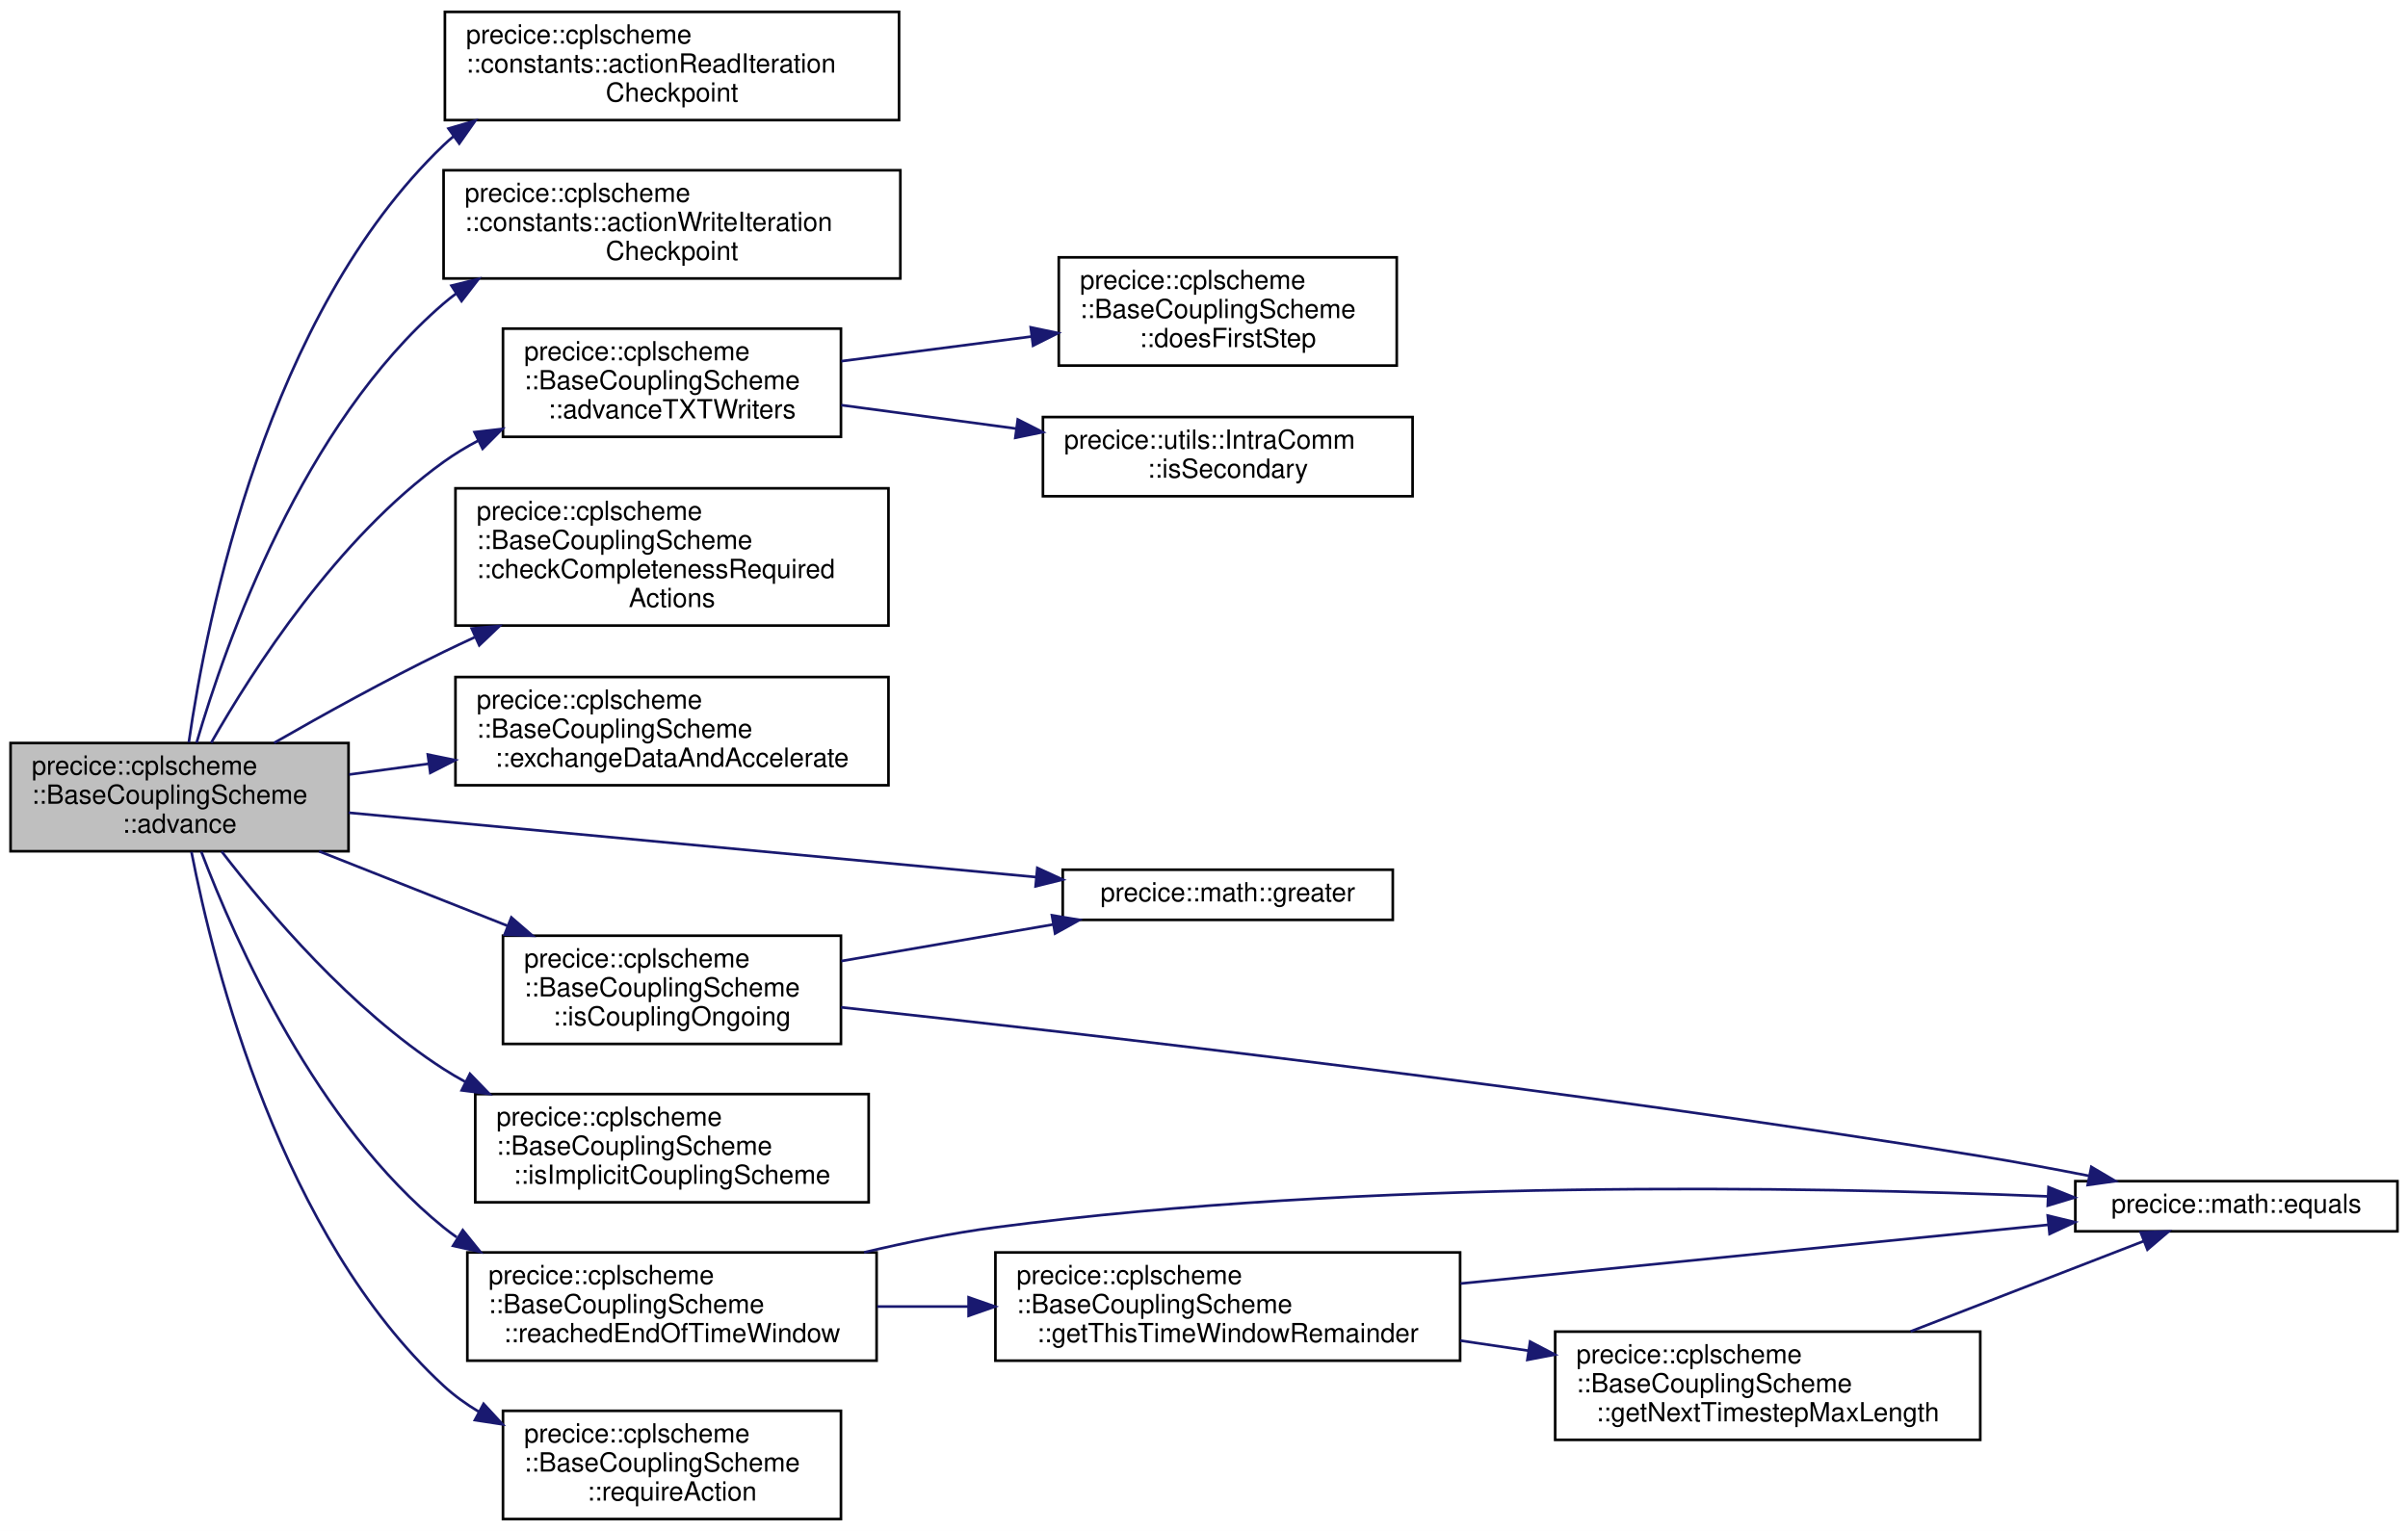
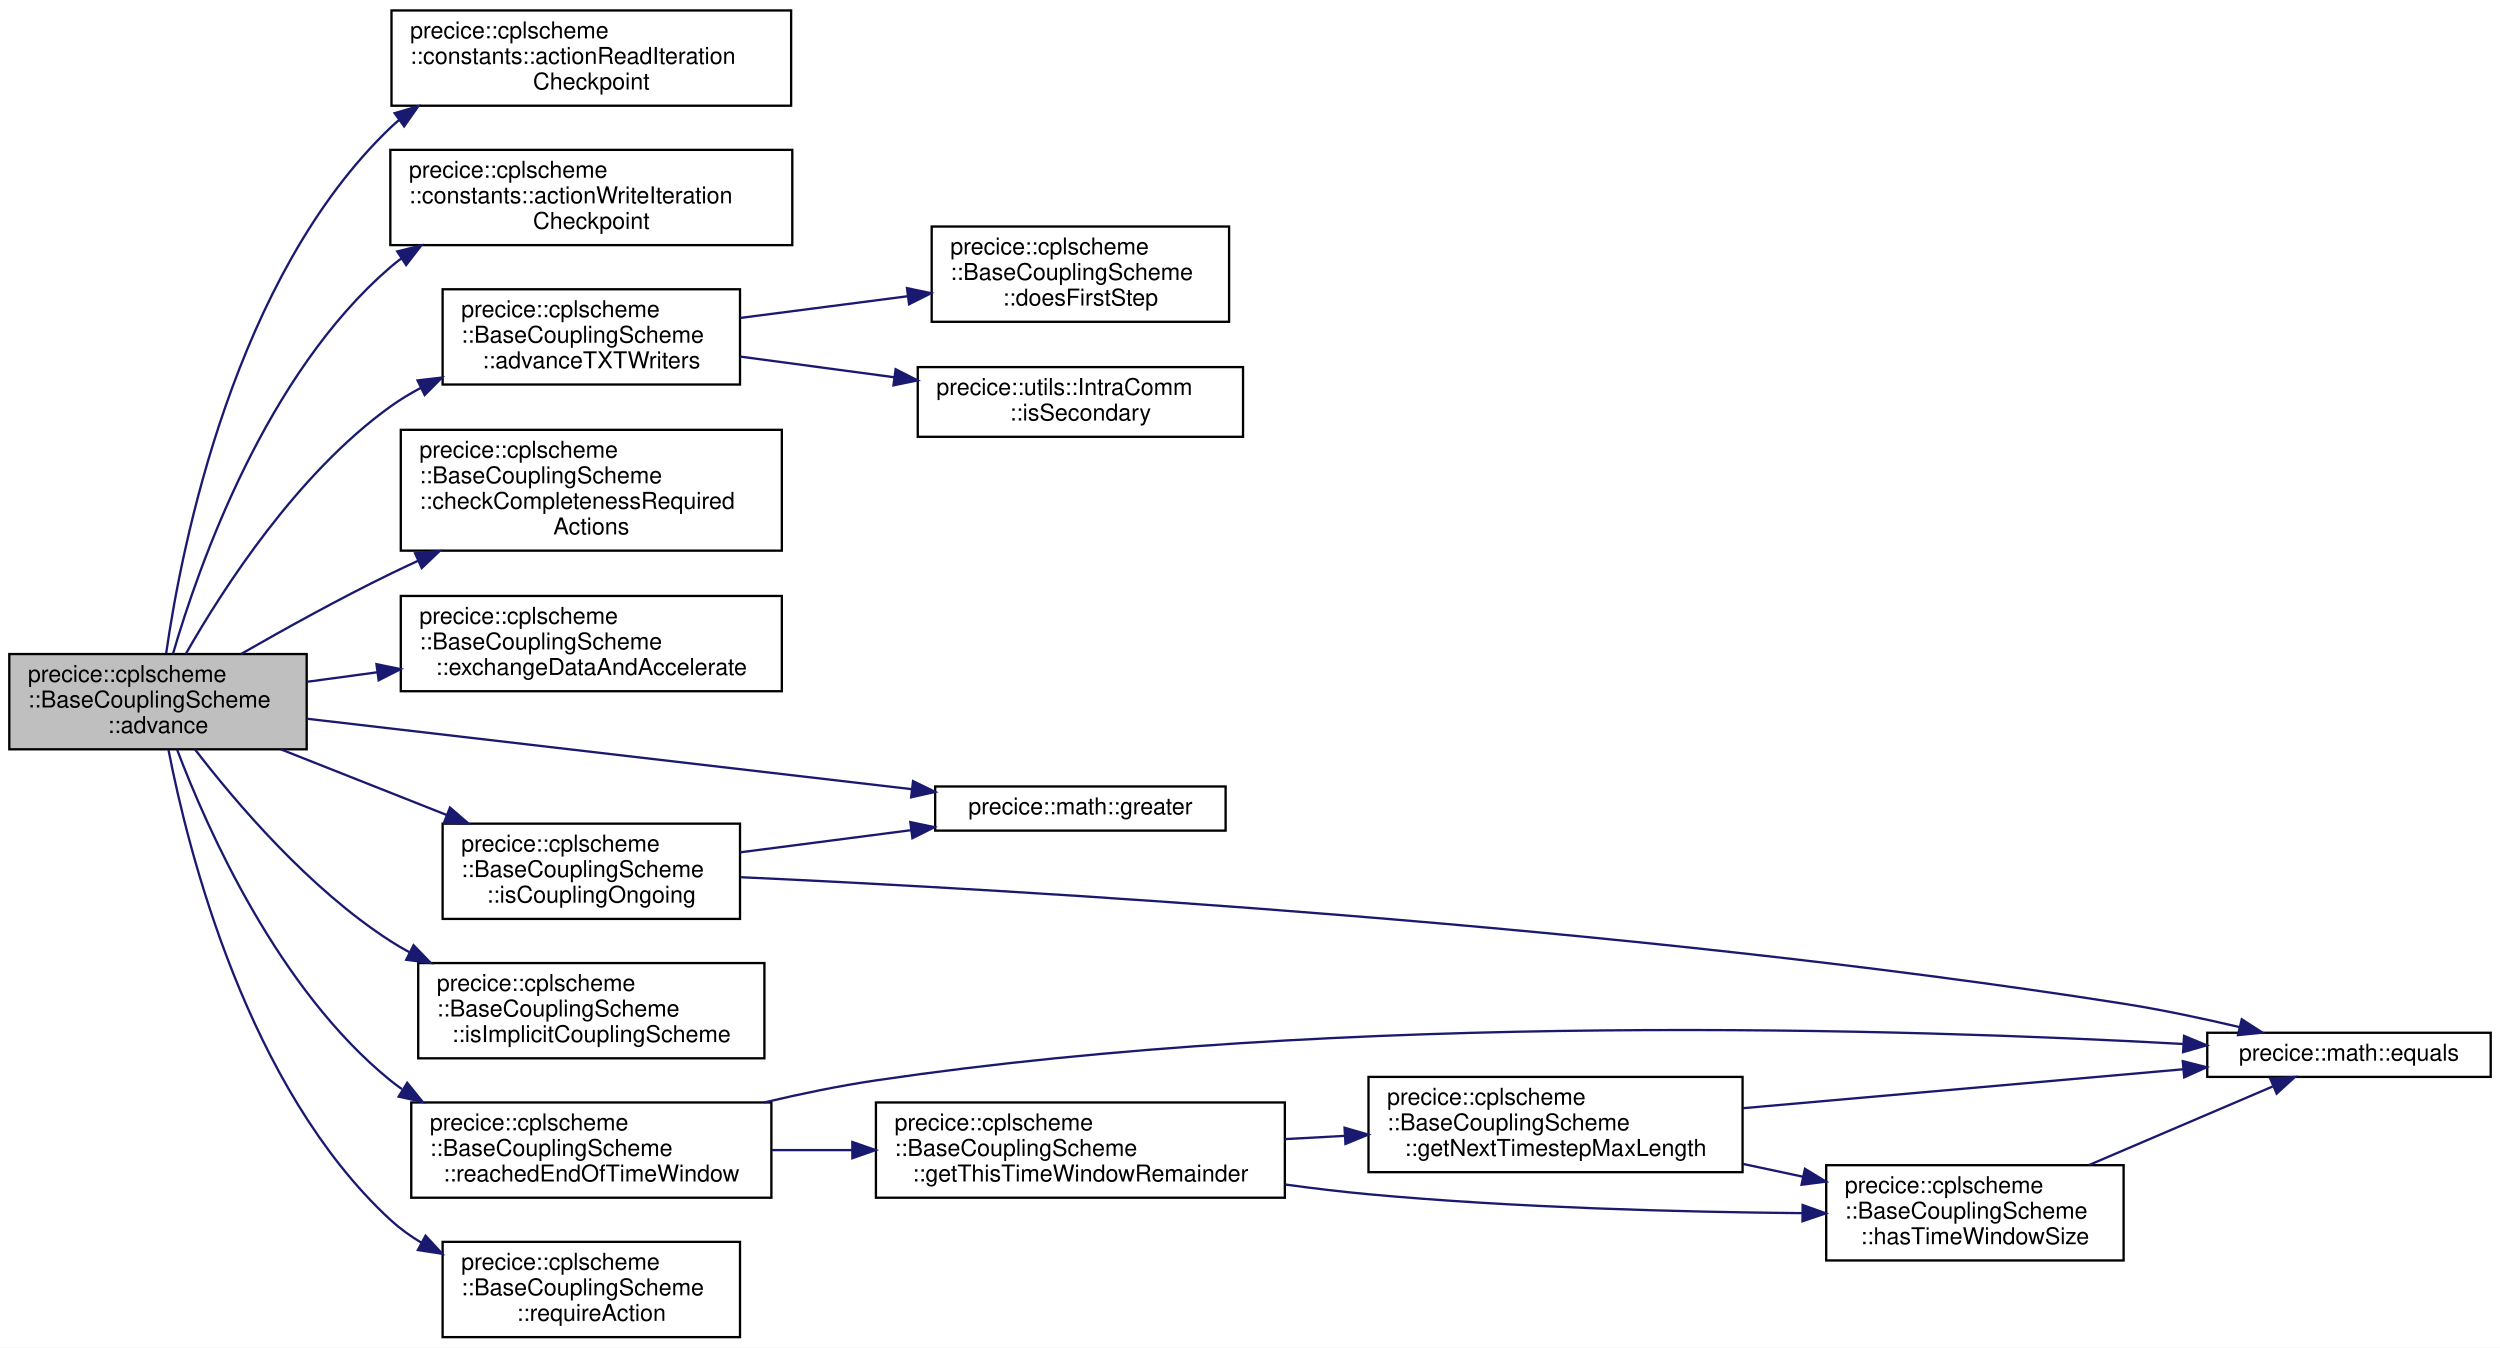
- <svg xmlns="http://www.w3.org/2000/svg" xmlns:xlink="http://www.w3.org/1999/xlink" width="912pt" height="580pt" viewBox="0.00 0.00 912.00 580.00">
+ <svg xmlns="http://www.w3.org/2000/svg" xmlns:xlink="http://www.w3.org/1999/xlink" width="1076pt" height="580pt" viewBox="0.00 0.00 1076.00 580.00">
  <g id="graph0" class="graph" transform="scale(1 1) rotate(0) translate(4 576)">
-     <polygon fill="white" stroke="transparent" points="-4,4 -4,-576 908,-576 908,4 -4,4" />
+     <polygon fill="white" stroke="transparent" points="-4,4 -4,-576 1072,-576 1072,4 -4,4" />
    <g id="node1" class="node">
      <g id="a_node1">
        <a xlink:title="Advances the coupling scheme.">
          <polygon fill="#bfbfbf" stroke="black" points="0,-253.5 0,-294.5 128,-294.5 128,-253.5 0,-253.5" />
          <text text-anchor="start" x="8" y="-282.5" font-family="Helvetica,sans-Serif" font-size="10.00">precice::cplscheme</text>
          <text text-anchor="start" x="8" y="-271.5" font-family="Helvetica,sans-Serif" font-size="10.00">::BaseCouplingScheme</text>
          <text text-anchor="middle" x="64" y="-260.5" font-family="Helvetica,sans-Serif" font-size="10.00">::advance</text>
        </a>
      </g>
    </g>
    <g id="node2" class="node">
      <g id="a_node2">
        <a xlink:href="namespaceprecice_1_1cplscheme_1_1constants.html#a6ee5e554181352c02568f33215195519" target="_top" xlink:title=" ">
          <polygon fill="white" stroke="black" points="164.5,-530.5 164.5,-571.5 336.5,-571.5 336.5,-530.5 164.5,-530.5" />
          <text text-anchor="start" x="172.5" y="-559.5" font-family="Helvetica,sans-Serif" font-size="10.00">precice::cplscheme</text>
          <text text-anchor="start" x="172.5" y="-548.5" font-family="Helvetica,sans-Serif" font-size="10.00">::constants::actionReadIteration</text>
          <text text-anchor="middle" x="250.5" y="-537.5" font-family="Helvetica,sans-Serif" font-size="10.00">Checkpoint</text>
        </a>
      </g>
    </g>
    <g id="edge1" class="edge">
      <path fill="none" stroke="midnightblue" d="M67.51,-294.76C74.26,-341.72 97.09,-456.95 164,-521 165.25,-522.2 166.55,-523.35 167.89,-524.45" />
      <polygon fill="midnightblue" stroke="midnightblue" points="165.86,-527.3 176.03,-530.28 169.94,-521.61 165.86,-527.3" />
    </g>
    <g id="node3" class="node">
      <g id="a_node3">
        <a xlink:href="namespaceprecice_1_1cplscheme_1_1constants.html#ae6a2667f9452de16a239be70945c8172" target="_top" xlink:title=" ">
          <polygon fill="white" stroke="black" points="164,-470.5 164,-511.5 337,-511.5 337,-470.5 164,-470.5" />
          <text text-anchor="start" x="172" y="-499.5" font-family="Helvetica,sans-Serif" font-size="10.00">precice::cplscheme</text>
          <text text-anchor="start" x="172" y="-488.5" font-family="Helvetica,sans-Serif" font-size="10.00">::constants::actionWriteIteration</text>
          <text text-anchor="middle" x="250.5" y="-477.5" font-family="Helvetica,sans-Serif" font-size="10.00">Checkpoint</text>
        </a>
      </g>
    </g>
    <g id="edge2" class="edge">
      <path fill="none" stroke="midnightblue" d="M70.45,-294.59C81.58,-332.81 110.54,-414.99 164,-461 165.52,-462.31 167.1,-463.56 168.73,-464.76" />
      <polygon fill="midnightblue" stroke="midnightblue" points="166.98,-467.79 177.27,-470.32 170.8,-461.93 166.98,-467.79" />
    </g>
    <g id="node4" class="node">
      <g id="a_node4">
        <a xlink:href="classprecice_1_1cplscheme_1_1BaseCouplingScheme.html#abc926e53c8af85b25470ba9b2e3e7a13" target="_top" xlink:title="Advance txt writers for iterations and convergence tracking.">
          <polygon fill="white" stroke="black" points="186.5,-410.5 186.5,-451.5 314.5,-451.5 314.5,-410.5 186.5,-410.5" />
          <text text-anchor="start" x="194.5" y="-439.5" font-family="Helvetica,sans-Serif" font-size="10.00">precice::cplscheme</text>
          <text text-anchor="start" x="194.5" y="-428.5" font-family="Helvetica,sans-Serif" font-size="10.00">::BaseCouplingScheme</text>
          <text text-anchor="middle" x="250.5" y="-417.5" font-family="Helvetica,sans-Serif" font-size="10.00">::advanceTXTWriters</text>
        </a>
      </g>
    </g>
    <g id="edge3" class="edge">
      <path fill="none" stroke="midnightblue" d="M75.98,-294.57C91.87,-322.47 123.82,-372.13 164,-401 168.13,-403.96 172.57,-406.66 177.19,-409.1" />
      <polygon fill="midnightblue" stroke="midnightblue" points="175.72,-412.28 186.25,-413.5 178.78,-405.99 175.72,-412.28" />
    </g>
    <g id="node7" class="node">
      <g id="a_node7">
        <a xlink:href="classprecice_1_1cplscheme_1_1BaseCouplingScheme.html#af710df20ec188ce2a1a8ef12c0a54783" target="_top" xlink:title="If any required actions are open, an error message is issued.">
          <polygon fill="white" stroke="black" points="168.5,-339 168.5,-391 332.5,-391 332.5,-339 168.5,-339" />
          <text text-anchor="start" x="176.5" y="-379" font-family="Helvetica,sans-Serif" font-size="10.00">precice::cplscheme</text>
          <text text-anchor="start" x="176.5" y="-368" font-family="Helvetica,sans-Serif" font-size="10.00">::BaseCouplingScheme</text>
          <text text-anchor="start" x="176.5" y="-357" font-family="Helvetica,sans-Serif" font-size="10.00">::checkCompletenessRequired</text>
          <text text-anchor="middle" x="250.5" y="-346" font-family="Helvetica,sans-Serif" font-size="10.00">Actions</text>
        </a>
      </g>
    </g>
    <g id="edge6" class="edge">
      <path fill="none" stroke="midnightblue" d="M99.79,-294.54C118.55,-305.31 142.25,-318.42 164,-329 167.83,-330.86 171.78,-332.72 175.78,-334.57" />
      <polygon fill="midnightblue" stroke="midnightblue" points="174.64,-337.89 185.2,-338.82 177.52,-331.51 174.64,-337.89" />
    </g>
    <g id="node8" class="node">
      <g id="a_node8">
        <a xlink:href="classprecice_1_1cplscheme_1_1BaseCouplingScheme.html#aed318b7f58f2859b720cd7254a7d4893" target="_top" xlink:title="Functions needed for advance()">
          <polygon fill="white" stroke="black" points="168.5,-278.5 168.5,-319.5 332.5,-319.5 332.5,-278.5 168.5,-278.5" />
          <text text-anchor="start" x="176.5" y="-307.5" font-family="Helvetica,sans-Serif" font-size="10.00">precice::cplscheme</text>
          <text text-anchor="start" x="176.5" y="-296.5" font-family="Helvetica,sans-Serif" font-size="10.00">::BaseCouplingScheme</text>
          <text text-anchor="middle" x="250.5" y="-285.5" font-family="Helvetica,sans-Serif" font-size="10.00">::exchangeDataAndAccelerate</text>
        </a>
      </g>
    </g>
    <g id="edge7" class="edge">
      <path fill="none" stroke="midnightblue" d="M128.24,-282.57C137.94,-283.88 148.12,-285.26 158.28,-286.64" />
      <polygon fill="midnightblue" stroke="midnightblue" points="158.03,-290.14 168.41,-288.01 158.97,-283.2 158.03,-290.14" />
    </g>
    <g id="node9" class="node">
      <g id="a_node9">
        <a xlink:href="namespaceprecice_1_1math.html#abdb7ef543f323c2e8a0d48d1774739e6" target="_top" xlink:title=" ">
-           <polygon fill="white" stroke="black" points="398.5,-227.5 398.5,-246.5 523.5,-246.5 523.5,-227.5 398.5,-227.5" />
-           <text text-anchor="middle" x="461" y="-234.5" font-family="Helvetica,sans-Serif" font-size="10.00">precice::math::greater</text>
+           <polygon fill="white" stroke="black" points="398.5,-218.5 398.5,-237.5 523.5,-237.5 523.5,-218.5 398.5,-218.5" />
+           <text text-anchor="middle" x="461" y="-225.5" font-family="Helvetica,sans-Serif" font-size="10.00">precice::math::greater</text>
        </a>
      </g>
    </g>
    <g id="edge8" class="edge">
-       <path fill="none" stroke="midnightblue" d="M128.03,-268.1C198.96,-261.45 313.98,-250.68 388.29,-243.72" />
-       <polygon fill="midnightblue" stroke="midnightblue" points="388.87,-247.18 398.5,-242.76 388.22,-240.21 388.87,-247.18" />
+       <path fill="none" stroke="midnightblue" d="M128.03,-266.66C198.96,-258.4 313.98,-245.01 388.29,-236.35" />
+       <polygon fill="midnightblue" stroke="midnightblue" points="388.97,-239.8 398.5,-235.16 388.16,-232.84 388.97,-239.8" />
    </g>
    <g id="node10" class="node">
      <g id="a_node10">
        <a xlink:href="classprecice_1_1cplscheme_1_1BaseCouplingScheme.html#a69facd34bc23797fe69daab51df26b8c" target="_top" xlink:title="Returns true, when the coupled simulation is still ongoing.">
          <polygon fill="white" stroke="black" points="186.5,-180.5 186.5,-221.5 314.5,-221.5 314.5,-180.5 186.5,-180.5" />
          <text text-anchor="start" x="194.5" y="-209.5" font-family="Helvetica,sans-Serif" font-size="10.00">precice::cplscheme</text>
          <text text-anchor="start" x="194.5" y="-198.5" font-family="Helvetica,sans-Serif" font-size="10.00">::BaseCouplingScheme</text>
          <text text-anchor="middle" x="250.5" y="-187.5" font-family="Helvetica,sans-Serif" font-size="10.00">::isCouplingOngoing</text>
        </a>
      </g>
    </g>
    <g id="edge9" class="edge">
      <path fill="none" stroke="midnightblue" d="M116.88,-253.47C139.09,-244.69 165.17,-234.37 188.31,-225.21" />
      <polygon fill="midnightblue" stroke="midnightblue" points="189.67,-228.43 197.69,-221.5 187.1,-221.93 189.67,-228.43" />
    </g>
    <g id="node12" class="node">
      <g id="a_node12">
        <a xlink:href="classprecice_1_1cplscheme_1_1BaseCouplingScheme.html#ae946bdd4f164ab6a38b62c058123eee6" target="_top" xlink:title="Function to determine whether coupling scheme is an implicit coupling scheme.">
          <polygon fill="white" stroke="black" points="176,-120.5 176,-161.5 325,-161.5 325,-120.5 176,-120.5" />
          <text text-anchor="start" x="184" y="-149.5" font-family="Helvetica,sans-Serif" font-size="10.00">precice::cplscheme</text>
          <text text-anchor="start" x="184" y="-138.5" font-family="Helvetica,sans-Serif" font-size="10.00">::BaseCouplingScheme</text>
          <text text-anchor="middle" x="250.5" y="-127.5" font-family="Helvetica,sans-Serif" font-size="10.00">::isImplicitCouplingScheme</text>
        </a>
      </g>
    </g>
    <g id="edge12" class="edge">
      <path fill="none" stroke="midnightblue" d="M79.94,-253.43C97.64,-230.41 129.16,-193.4 164,-171 166.63,-169.31 169.36,-167.7 172.17,-166.17" />
      <polygon fill="midnightblue" stroke="midnightblue" points="173.99,-169.18 181.36,-161.56 170.85,-162.92 173.99,-169.18" />
    </g>
    <g id="node13" class="node">
      <g id="a_node13">
        <a xlink:href="classprecice_1_1cplscheme_1_1BaseCouplingScheme.html#aa6e2f46547d8bba4628365cba36c3e2a" target="_top" xlink:title="Function to check whether end of time window is reached. Does not check for convergence.">
          <polygon fill="white" stroke="black" points="173,-60.5 173,-101.5 328,-101.5 328,-60.5 173,-60.5" />
          <text text-anchor="start" x="181" y="-89.5" font-family="Helvetica,sans-Serif" font-size="10.00">precice::cplscheme</text>
          <text text-anchor="start" x="181" y="-78.5" font-family="Helvetica,sans-Serif" font-size="10.00">::BaseCouplingScheme</text>
          <text text-anchor="middle" x="250.5" y="-67.5" font-family="Helvetica,sans-Serif" font-size="10.00">::reachedEndOfTimeWindow</text>
        </a>
      </g>
    </g>
    <g id="edge13" class="edge">
      <path fill="none" stroke="midnightblue" d="M72.22,-253.36C85.25,-218.99 115.9,-149.99 164,-111 165.6,-109.7 167.27,-108.45 168.98,-107.26" />
      <polygon fill="midnightblue" stroke="midnightblue" points="171.27,-109.96 177.92,-101.72 167.58,-104.01 171.27,-109.96" />
    </g>
-     <g id="node16" class="node">
-       <g id="a_node16">
+     <g id="node17" class="node">
+       <g id="a_node17">
        <a xlink:href="classprecice_1_1cplscheme_1_1BaseCouplingScheme.html#a1b7306ca5622dd7bfb1d770ef0d4cd66" target="_top" xlink:title="Sets an action required to be performed by the accessor.">
          <polygon fill="white" stroke="black" points="186.5,-0.5 186.5,-41.5 314.5,-41.5 314.5,-0.5 186.5,-0.5" />
          <text text-anchor="start" x="194.5" y="-29.5" font-family="Helvetica,sans-Serif" font-size="10.00">precice::cplscheme</text>
          <text text-anchor="start" x="194.5" y="-18.5" font-family="Helvetica,sans-Serif" font-size="10.00">::BaseCouplingScheme</text>
          <text text-anchor="middle" x="250.5" y="-7.5" font-family="Helvetica,sans-Serif" font-size="10.00">::requireAction</text>
        </a>
      </g>
    </g>
-     <g id="edge19" class="edge">
+     <g id="edge21" class="edge">
      <path fill="none" stroke="midnightblue" d="M68.51,-253.27C76.98,-209.66 102.52,-107.73 164,-51 168.05,-47.27 172.58,-43.99 177.4,-41.12" />
      <polygon fill="midnightblue" stroke="midnightblue" points="179.15,-44.16 186.34,-36.38 175.86,-37.98 179.15,-44.16" />
    </g>
    <g id="node5" class="node">
      <g id="a_node5">
        <a xlink:href="classprecice_1_1cplscheme_1_1BaseCouplingScheme.html#af880c679675d59efcf00b0b9fd984f6e" target="_top" xlink:title="Getter for _doesFirstStep.">
          <polygon fill="white" stroke="black" points="397,-437.5 397,-478.5 525,-478.5 525,-437.5 397,-437.5" />
          <text text-anchor="start" x="405" y="-466.5" font-family="Helvetica,sans-Serif" font-size="10.00">precice::cplscheme</text>
          <text text-anchor="start" x="405" y="-455.5" font-family="Helvetica,sans-Serif" font-size="10.00">::BaseCouplingScheme</text>
          <text text-anchor="middle" x="461" y="-444.5" font-family="Helvetica,sans-Serif" font-size="10.00">::doesFirstStep</text>
        </a>
      </g>
    </g>
    <g id="edge4" class="edge">
      <path fill="none" stroke="midnightblue" d="M314.62,-439.17C337.38,-442.12 363.25,-445.47 386.8,-448.52" />
      <polygon fill="midnightblue" stroke="midnightblue" points="386.37,-451.99 396.73,-449.81 387.26,-445.05 386.37,-451.99" />
    </g>
    <g id="node6" class="node">
      <g id="a_node6">
        <a xlink:href="classprecice_1_1utils_1_1IntraComm.html#abde303b11e46851ae65dca65ef06daad" target="_top" xlink:title="True if this process is running a secondary rank.">
          <polygon fill="white" stroke="black" points="391,-388 391,-418 531,-418 531,-388 391,-388" />
          <text text-anchor="start" x="399" y="-406" font-family="Helvetica,sans-Serif" font-size="10.00">precice::utils::IntraComm</text>
          <text text-anchor="middle" x="461" y="-395" font-family="Helvetica,sans-Serif" font-size="10.00">::isSecondary</text>
        </a>
      </g>
    </g>
    <g id="edge5" class="edge">
      <path fill="none" stroke="midnightblue" d="M314.62,-422.52C335.51,-419.72 359.03,-416.56 380.96,-413.61" />
      <polygon fill="midnightblue" stroke="midnightblue" points="381.47,-417.08 390.91,-412.28 380.54,-410.14 381.47,-417.08" />
    </g>
    <g id="edge11" class="edge">
-       <path fill="none" stroke="midnightblue" d="M314.62,-211.9C340.02,-216.28 369.29,-221.34 394.88,-225.76" />
-       <polygon fill="midnightblue" stroke="midnightblue" points="394.41,-229.23 404.86,-227.48 395.6,-222.33 394.41,-229.23" />
+       <path fill="none" stroke="midnightblue" d="M314.62,-209.17C337.8,-212.18 364.21,-215.6 388.1,-218.69" />
+       <polygon fill="midnightblue" stroke="midnightblue" points="387.8,-222.18 398.17,-219.99 388.7,-215.24 387.8,-222.18" />
    </g>
    <g id="node11" class="node">
      <g id="a_node11">
        <a xlink:href="namespaceprecice_1_1math.html#a0e86802cfe992deba131d789d035b5b7" target="_top" xlink:title="Compares two Eigen::MatrixBase for equality up to tolerance.">
-           <polygon fill="white" stroke="black" points="782,-109.5 782,-128.5 904,-128.5 904,-109.5 782,-109.5" />
-           <text text-anchor="middle" x="843" y="-116.5" font-family="Helvetica,sans-Serif" font-size="10.00">precice::math::equals</text>
+           <polygon fill="white" stroke="black" points="946,-112.5 946,-131.5 1068,-131.5 1068,-112.5 946,-112.5" />
+           <text text-anchor="middle" x="1007" y="-119.5" font-family="Helvetica,sans-Serif" font-size="10.00">precice::math::equals</text>
        </a>
      </g>
    </g>
    <g id="edge10" class="edge">
-       <path fill="none" stroke="midnightblue" d="M314.54,-194.37C408.71,-184.15 591.6,-163.08 746,-138 759.36,-135.83 773.71,-133.17 787.13,-130.53" />
-       <polygon fill="midnightblue" stroke="midnightblue" points="788.06,-133.92 797.18,-128.53 786.69,-127.05 788.06,-133.92" />
+       <path fill="none" stroke="midnightblue" d="M314.96,-198.44C432.81,-193.04 693.2,-178.06 910,-144 926.35,-141.43 944.06,-137.66 959.77,-133.96" />
+       <polygon fill="midnightblue" stroke="midnightblue" points="960.86,-137.3 969.76,-131.56 959.22,-130.49 960.86,-137.3" />
    </g>
    <g id="edge14" class="edge">
-       <path fill="none" stroke="midnightblue" d="M323.27,-101.53C339.5,-105.38 356.74,-108.87 373,-111 513.48,-129.43 679.63,-126.51 771.68,-122.74" />
-       <polygon fill="midnightblue" stroke="midnightblue" points="771.87,-126.23 781.71,-122.31 771.57,-119.24 771.87,-126.23" />
+       <path fill="none" stroke="midnightblue" d="M324.94,-101.51C340.69,-105.24 357.31,-108.68 373,-111 575.38,-140.96 818.1,-133.17 935.51,-126.68" />
+       <polygon fill="midnightblue" stroke="midnightblue" points="936.01,-130.16 945.79,-126.1 935.61,-123.17 936.01,-130.16" />
    </g>
    <g id="node14" class="node">
      <g id="a_node14">
        <a xlink:href="classprecice_1_1cplscheme_1_1BaseCouplingScheme.html#a1f72b0cf12e0edbeab962c30e0ff2683" target="_top" xlink:title="Returns the remaining timestep length within the current time window.">
          <polygon fill="white" stroke="black" points="373,-60.5 373,-101.5 549,-101.5 549,-60.5 373,-60.5" />
          <text text-anchor="start" x="381" y="-89.5" font-family="Helvetica,sans-Serif" font-size="10.00">precice::cplscheme</text>
          <text text-anchor="start" x="381" y="-78.5" font-family="Helvetica,sans-Serif" font-size="10.00">::BaseCouplingScheme</text>
          <text text-anchor="middle" x="461" y="-67.5" font-family="Helvetica,sans-Serif" font-size="10.00">::getThisTimeWindowRemainder</text>
        </a>
      </g>
    </g>
    <g id="edge15" class="edge">
      <path fill="none" stroke="midnightblue" d="M328.25,-81C339.48,-81 351.16,-81 362.73,-81" />
      <polygon fill="midnightblue" stroke="midnightblue" points="362.85,-84.5 372.85,-81 362.85,-77.5 362.85,-84.5" />
    </g>
-     <g id="edge16" class="edge">
-       <path fill="none" stroke="midnightblue" d="M549.18,-89.72C616.64,-96.46 708.84,-105.68 771.64,-111.96" />
-       <polygon fill="midnightblue" stroke="midnightblue" points="771.55,-115.47 781.85,-112.98 772.25,-108.51 771.55,-115.47" />
-     </g>
    <g id="node15" class="node">
      <g id="a_node15">
        <a xlink:href="classprecice_1_1cplscheme_1_1BaseCouplingScheme.html#a3106c1e6390270f5fa725508f11fc12a" target="_top" xlink:title="Returns the maximal length of the next timestep to be computed.">
-           <polygon fill="white" stroke="black" points="585,-30.5 585,-71.5 746,-71.5 746,-30.5 585,-30.5" />
-           <text text-anchor="start" x="593" y="-59.5" font-family="Helvetica,sans-Serif" font-size="10.00">precice::cplscheme</text>
-           <text text-anchor="start" x="593" y="-48.5" font-family="Helvetica,sans-Serif" font-size="10.00">::BaseCouplingScheme</text>
-           <text text-anchor="middle" x="665.5" y="-37.5" font-family="Helvetica,sans-Serif" font-size="10.00">::getNextTimestepMaxLength</text>
-         </a>
-       </g>
+           <polygon fill="white" stroke="black" points="585,-71.5 585,-112.5 746,-112.5 746,-71.5 585,-71.5" />
+           <text text-anchor="start" x="593" y="-100.5" font-family="Helvetica,sans-Serif" font-size="10.00">precice::cplscheme</text>
+           <text text-anchor="start" x="593" y="-89.5" font-family="Helvetica,sans-Serif" font-size="10.00">::BaseCouplingScheme</text>
+           <text text-anchor="middle" x="665.5" y="-78.5" font-family="Helvetica,sans-Serif" font-size="10.00">::getNextTimestepMaxLength</text>
+         </a>
+       </g>
+     </g>
+     <g id="edge16" class="edge">
+       <path fill="none" stroke="midnightblue" d="M549.05,-85.73C557.61,-86.19 566.3,-86.67 574.87,-87.13" />
+       <polygon fill="midnightblue" stroke="midnightblue" points="574.7,-90.63 584.88,-87.67 575.08,-83.64 574.7,-90.63" />
+     </g>
+     <g id="node16" class="node">
+       <g id="a_node16">
+         <a xlink:href="classprecice_1_1cplscheme_1_1BaseCouplingScheme.html#aa1c82548c80a9c8bb129e115e0f710fe" target="_top" xlink:title="Function to check whether time window size is defined by coupling scheme.">
+           <polygon fill="white" stroke="black" points="782,-33.5 782,-74.5 910,-74.5 910,-33.5 782,-33.5" />
+           <text text-anchor="start" x="790" y="-62.5" font-family="Helvetica,sans-Serif" font-size="10.00">precice::cplscheme</text>
+           <text text-anchor="start" x="790" y="-51.5" font-family="Helvetica,sans-Serif" font-size="10.00">::BaseCouplingScheme</text>
+           <text text-anchor="middle" x="846" y="-40.5" font-family="Helvetica,sans-Serif" font-size="10.00">::hasTimeWindowSize</text>
+         </a>
+       </g>
+     </g>
+     <g id="edge20" class="edge">
+       <path fill="none" stroke="midnightblue" d="M549.19,-66.18C561.19,-64.54 573.38,-63.07 585,-62 647.82,-56.2 719.49,-54.35 771.66,-53.86" />
+       <polygon fill="midnightblue" stroke="midnightblue" points="771.85,-57.36 781.82,-53.78 771.79,-50.36 771.85,-57.36" />
    </g>
    <g id="edge17" class="edge">
-       <path fill="none" stroke="midnightblue" d="M549.05,-68.1C557.61,-66.84 566.3,-65.55 574.87,-64.28" />
-       <polygon fill="midnightblue" stroke="midnightblue" points="575.5,-67.72 584.88,-62.8 574.47,-60.8 575.5,-67.72" />
+       <path fill="none" stroke="midnightblue" d="M746.1,-99.03C803.57,-104.11 880.47,-110.91 935.68,-115.79" />
+       <polygon fill="midnightblue" stroke="midnightblue" points="935.46,-119.28 945.73,-116.67 936.08,-112.31 935.46,-119.28" />
    </g>
    <g id="edge18" class="edge">
-       <path fill="none" stroke="midnightblue" d="M719.63,-71.59C748.31,-82.7 782.86,-96.09 807.93,-105.8" />
-       <polygon fill="midnightblue" stroke="midnightblue" points="806.78,-109.11 817.37,-109.46 809.31,-102.58 806.78,-109.11" />
+       <path fill="none" stroke="midnightblue" d="M746.09,-75.06C754.71,-73.22 763.45,-71.36 771.99,-69.54" />
+       <polygon fill="midnightblue" stroke="midnightblue" points="772.85,-72.94 781.9,-67.43 771.39,-66.09 772.85,-72.94" />
+     </g>
+     <g id="edge19" class="edge">
+       <path fill="none" stroke="midnightblue" d="M895.14,-74.59C920.77,-85.55 951.59,-98.73 974.22,-108.41" />
+       <polygon fill="midnightblue" stroke="midnightblue" points="973.12,-111.74 983.69,-112.46 975.87,-105.31 973.12,-111.74" />
    </g>
  </g>
</svg>
